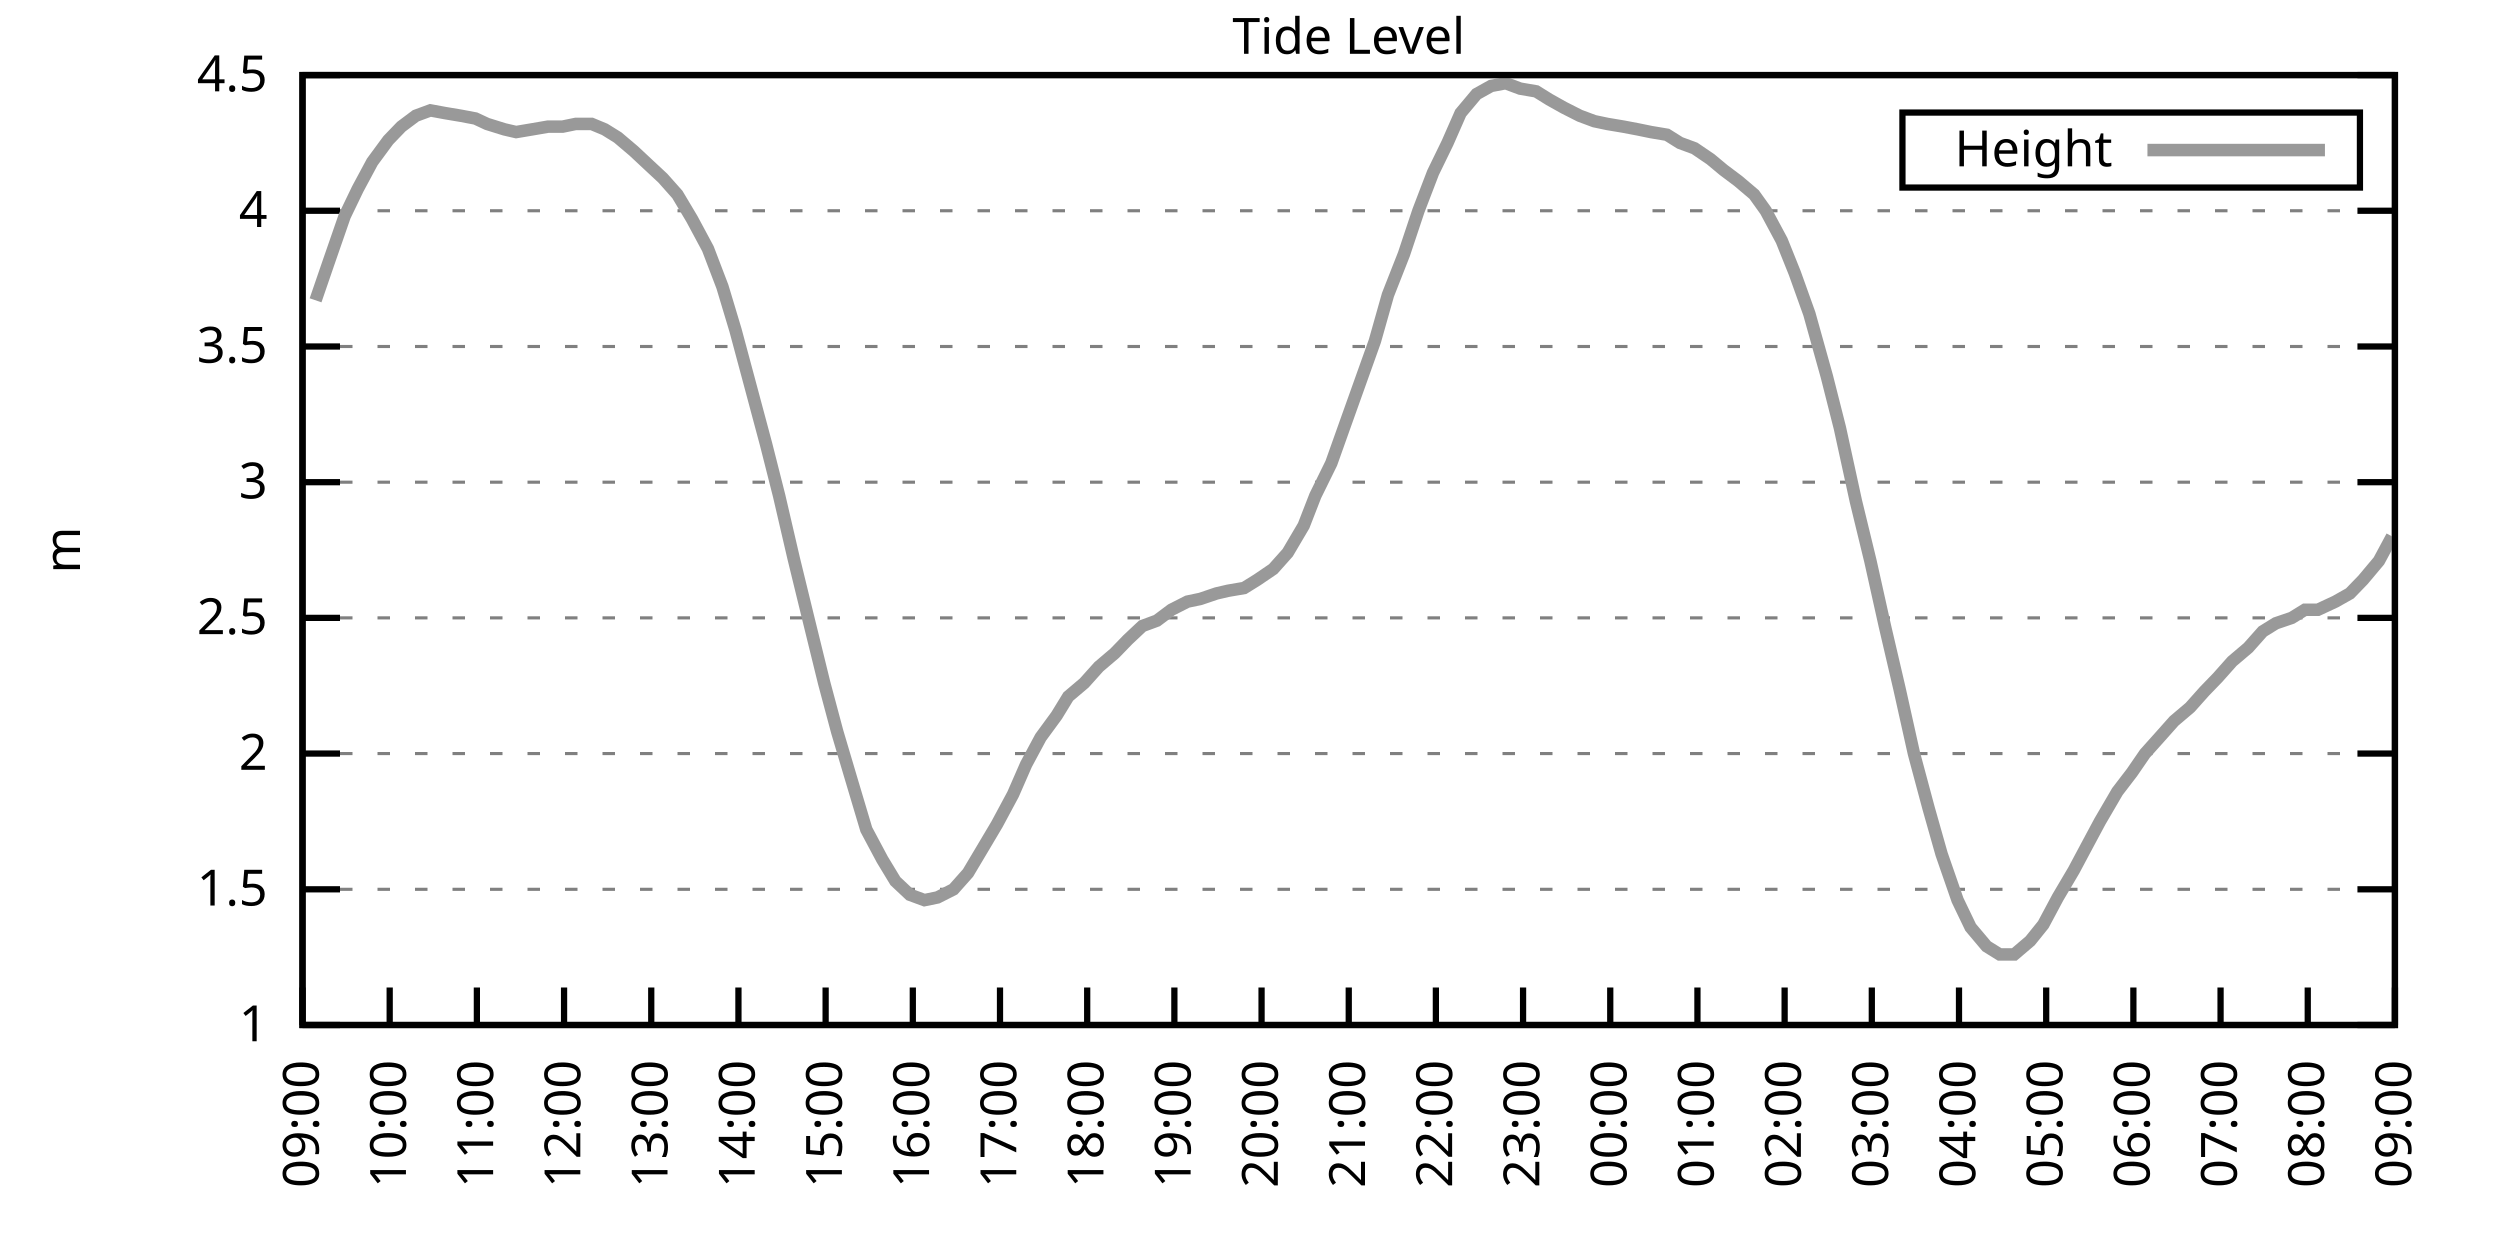
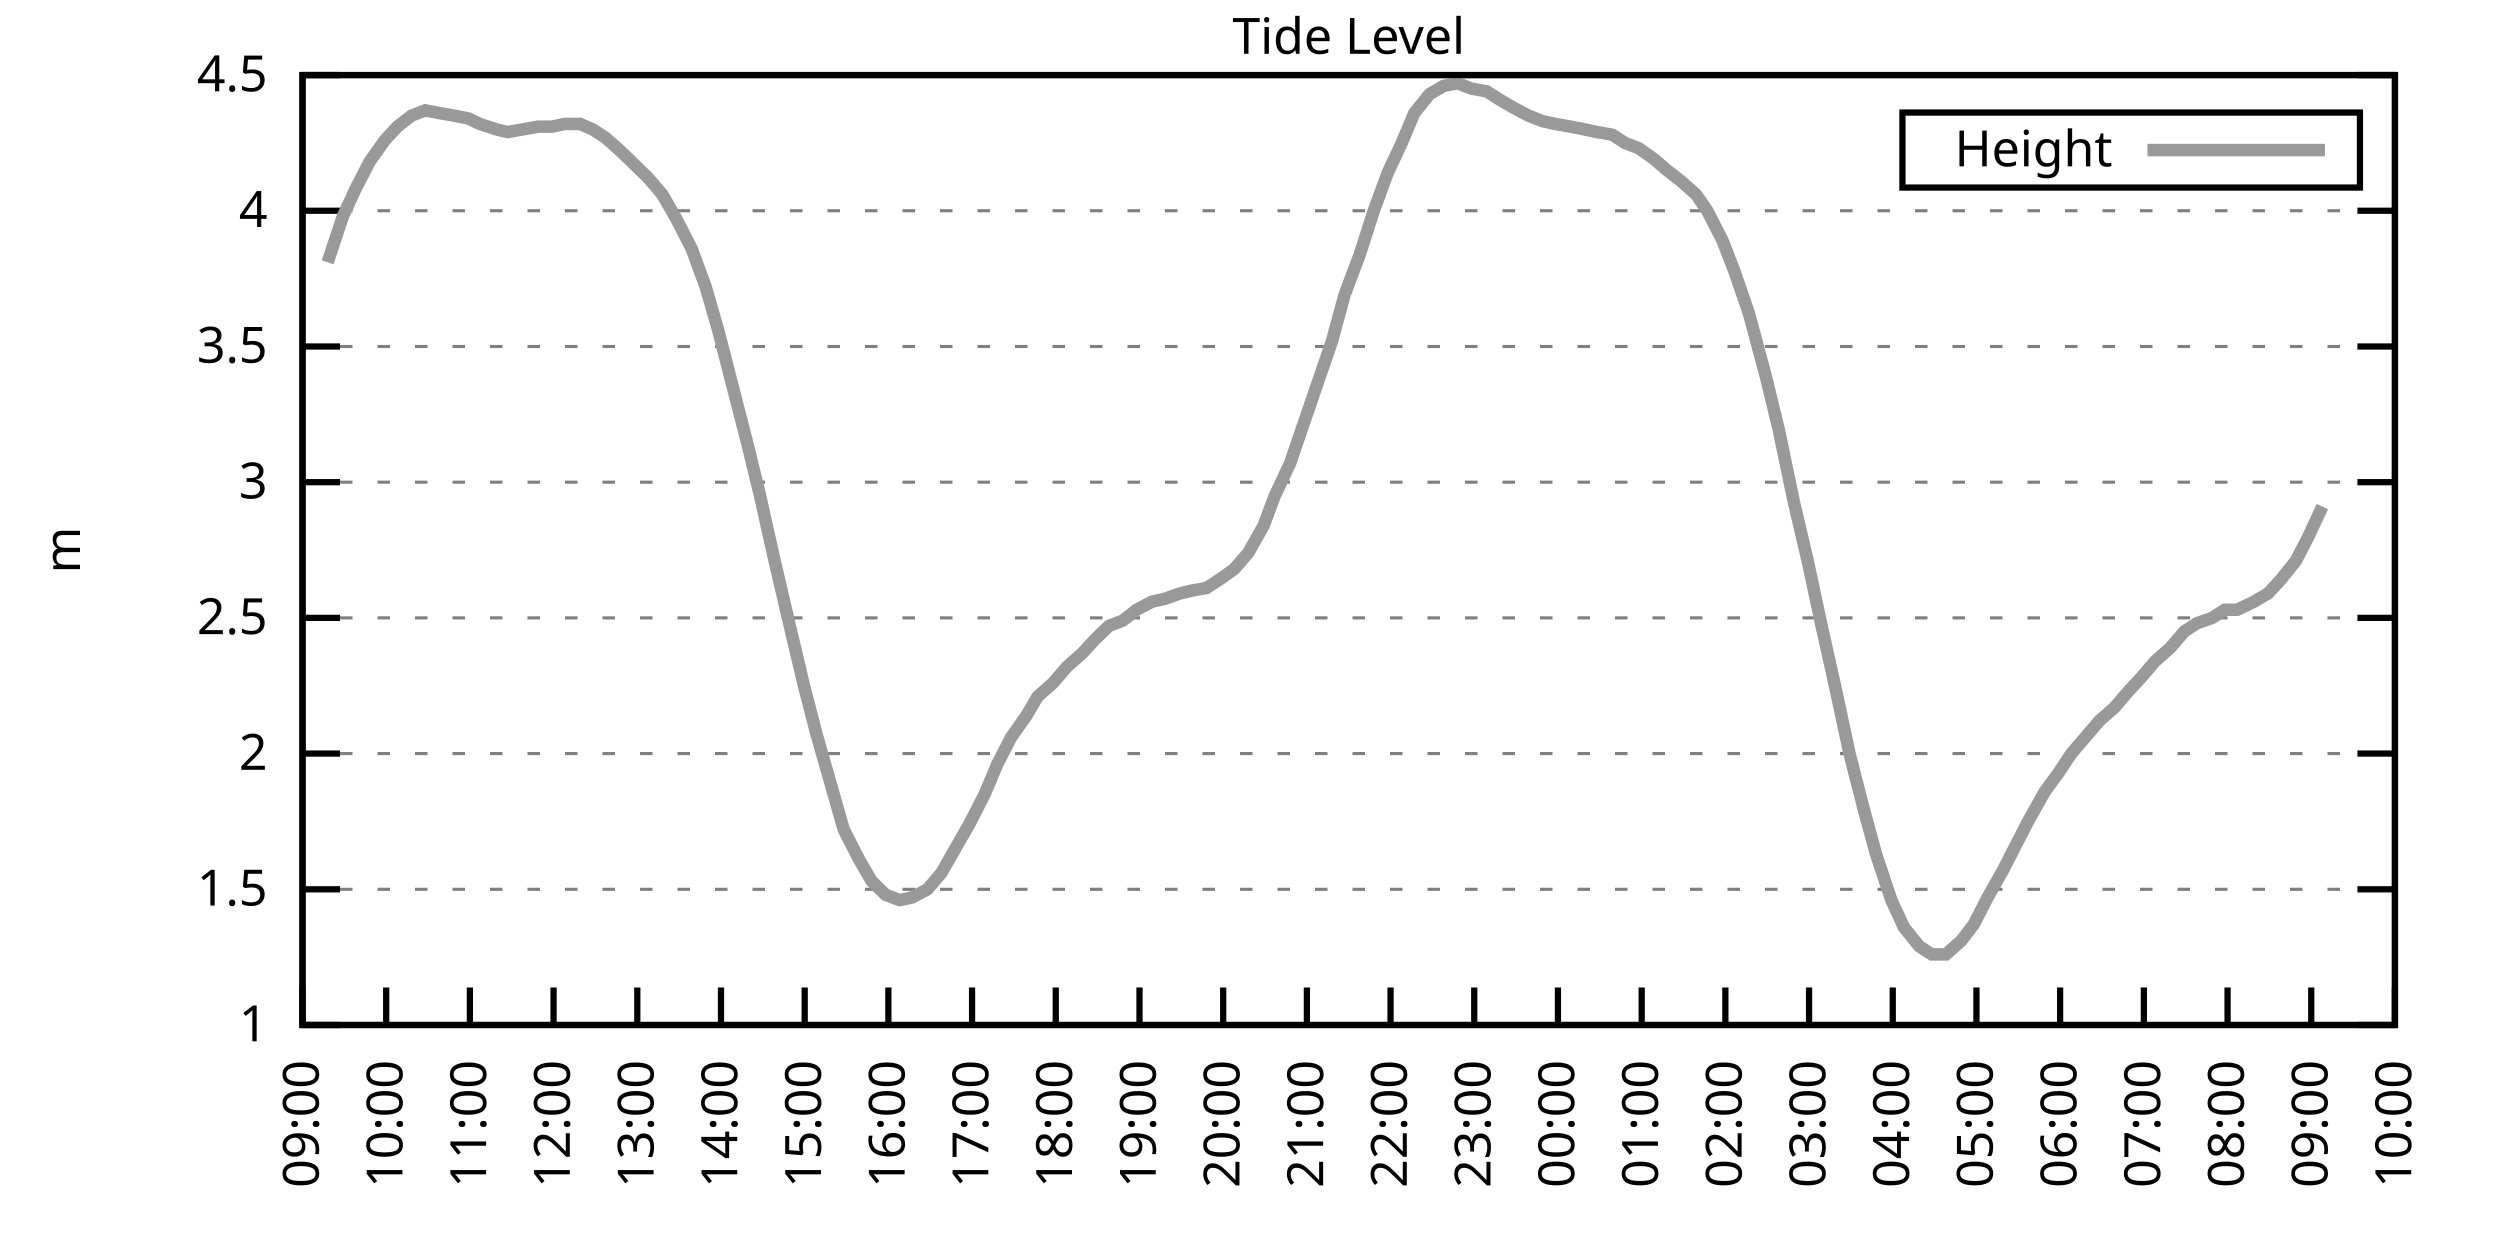
<svg xmlns="http://www.w3.org/2000/svg" xmlns:xlink="http://www.w3.org/1999/xlink" width="400" height="200" viewBox="0 0 400 200">
  <g id="gnuplot_canvas">
    <rect x="0" y="0" width="400" height="200" fill="none" />
    <defs>
      <circle id="gpDot" r="0.5" stroke-width="0.5" stroke="currentColor" />
      <path id="gpPt0" stroke-width="0.333" stroke="currentColor" d="M-1,0 h2 M0,-1 v2" />
      <path id="gpPt1" stroke-width="0.333" stroke="currentColor" d="M-1,-1 L1,1 M1,-1 L-1,1" />
      <path id="gpPt2" stroke-width="0.333" stroke="currentColor" d="M-1,0 L1,0 M0,-1 L0,1 M-1,-1 L1,1 M-1,1 L1,-1" />
      <rect id="gpPt3" stroke-width="0.333" stroke="currentColor" x="-1" y="-1" width="2" height="2" />
      <rect id="gpPt4" stroke-width="0.333" stroke="currentColor" fill="currentColor" x="-1" y="-1" width="2" height="2" />
      <circle id="gpPt5" stroke-width="0.333" stroke="currentColor" cx="0" cy="0" r="1" />
      <use xlink:href="#gpPt5" id="gpPt6" fill="currentColor" stroke="none" />
      <path id="gpPt7" stroke-width="0.333" stroke="currentColor" d="M0,-1.33 L-1.33,0.67 L1.33,0.67 z" />
      <use xlink:href="#gpPt7" id="gpPt8" fill="currentColor" stroke="none" />
      <use xlink:href="#gpPt7" id="gpPt9" stroke="currentColor" transform="rotate(180)" />
      <use xlink:href="#gpPt9" id="gpPt10" fill="currentColor" stroke="none" />
      <use xlink:href="#gpPt3" id="gpPt11" stroke="currentColor" transform="rotate(45)" />
      <use xlink:href="#gpPt11" id="gpPt12" fill="currentColor" stroke="none" />
      <path id="gpPt13" stroke-width="0.333" stroke="currentColor" d="M0,1.330 L1.265,0.411 L0.782,-1.067 L-0.782,-1.076 L-1.265,0.411 z" />
      <use xlink:href="#gpPt13" id="gpPt14" fill="currentColor" stroke="none" />
      <filter id="textbox" filterUnits="objectBoundingBox" x="0" y="0" height="1" width="1">
        <feFlood flood-color="white" flood-opacity="1" result="bgnd" />
        <feComposite in="SourceGraphic" in2="bgnd" operator="atop" />
      </filter>
      <filter id="greybox" filterUnits="objectBoundingBox" x="0" y="0" height="1" width="1">
        <feFlood flood-color="lightgrey" flood-opacity="1" result="grey" />
        <feComposite in="SourceGraphic" in2="grey" operator="atop" />
      </filter>
    </defs>
    <g fill="none" color="white" stroke="currentColor" stroke-width="1.00" stroke-linecap="butt" stroke-linejoin="miter">
</g>
    <g fill="none" color="black" stroke="currentColor" stroke-width="1.00" stroke-linecap="butt" stroke-linejoin="miter">
      <g stroke="none" shape-rendering="crispEdges">
        <polygon fill="rgb(255, 255, 255)" points="48.40,164.00 383.18,164.00 383.18,12.02 48.40,12.02 " />
      </g>
    </g>
    <g fill="none" color="black" stroke="currentColor" stroke-width="1.00" stroke-linecap="butt" stroke-linejoin="miter">
</g>
    <g fill="none" color="black" stroke="black" stroke-width="0.50" stroke-linecap="butt" stroke-linejoin="miter">
</g>
    <g fill="none" color="gray" stroke="currentColor" stroke-width="0.50" stroke-linecap="butt" stroke-linejoin="miter">
      <path stroke="gray" stroke-dasharray="2,4" class="gridline" d="M48.40,164.00 L383.19,164.00  " />
    </g>
    <g fill="none" color="gray" stroke="gray" stroke-width="1.00" stroke-linecap="butt" stroke-linejoin="miter">
</g>
    <g fill="none" color="black" stroke="currentColor" stroke-width="1.00" stroke-linecap="butt" stroke-linejoin="miter">
      <path stroke="black" d="M48.40,164.00 L54.40,164.00 M383.19,164.00 L377.19,164.00  " />
      <g transform="translate(42.80,166.60)" stroke="none" fill="black" font-family="Sans" font-size="8.00" text-anchor="end">
        <text>
          <tspan font-family="Sans"> 1</tspan>
        </text>
      </g>
    </g>
    <g fill="none" color="black" stroke="currentColor" stroke-width="1.00" stroke-linecap="butt" stroke-linejoin="miter">
</g>
    <g fill="none" color="black" stroke="black" stroke-width="0.50" stroke-linecap="butt" stroke-linejoin="miter">
</g>
    <g fill="none" color="gray" stroke="currentColor" stroke-width="0.50" stroke-linecap="butt" stroke-linejoin="miter">
      <path stroke="gray" stroke-dasharray="2,4" class="gridline" d="M48.40,142.29 L383.19,142.29  " />
    </g>
    <g fill="none" color="gray" stroke="gray" stroke-width="1.00" stroke-linecap="butt" stroke-linejoin="miter">
</g>
    <g fill="none" color="black" stroke="currentColor" stroke-width="1.00" stroke-linecap="butt" stroke-linejoin="miter">
      <path stroke="black" d="M48.40,142.29 L54.40,142.29 M383.19,142.29 L377.19,142.29  " />
      <g transform="translate(42.80,144.89)" stroke="none" fill="black" font-family="Sans" font-size="8.00" text-anchor="end">
        <text>
          <tspan font-family="Sans"> 1.5</tspan>
        </text>
      </g>
    </g>
    <g fill="none" color="black" stroke="currentColor" stroke-width="1.00" stroke-linecap="butt" stroke-linejoin="miter">
</g>
    <g fill="none" color="black" stroke="black" stroke-width="0.50" stroke-linecap="butt" stroke-linejoin="miter">
</g>
    <g fill="none" color="gray" stroke="currentColor" stroke-width="0.50" stroke-linecap="butt" stroke-linejoin="miter">
      <path stroke="gray" stroke-dasharray="2,4" class="gridline" d="M48.40,120.57 L383.19,120.57  " />
    </g>
    <g fill="none" color="gray" stroke="gray" stroke-width="1.00" stroke-linecap="butt" stroke-linejoin="miter">
</g>
    <g fill="none" color="black" stroke="currentColor" stroke-width="1.00" stroke-linecap="butt" stroke-linejoin="miter">
      <path stroke="black" d="M48.40,120.57 L54.40,120.57 M383.19,120.57 L377.19,120.57  " />
      <g transform="translate(42.80,123.17)" stroke="none" fill="black" font-family="Sans" font-size="8.00" text-anchor="end">
        <text>
          <tspan font-family="Sans"> 2</tspan>
        </text>
      </g>
    </g>
    <g fill="none" color="black" stroke="currentColor" stroke-width="1.00" stroke-linecap="butt" stroke-linejoin="miter">
</g>
    <g fill="none" color="black" stroke="black" stroke-width="0.50" stroke-linecap="butt" stroke-linejoin="miter">
</g>
    <g fill="none" color="gray" stroke="currentColor" stroke-width="0.50" stroke-linecap="butt" stroke-linejoin="miter">
      <path stroke="gray" stroke-dasharray="2,4" class="gridline" d="M48.40,98.86 L383.19,98.86  " />
    </g>
    <g fill="none" color="gray" stroke="gray" stroke-width="1.00" stroke-linecap="butt" stroke-linejoin="miter">
</g>
    <g fill="none" color="black" stroke="currentColor" stroke-width="1.00" stroke-linecap="butt" stroke-linejoin="miter">
      <path stroke="black" d="M48.40,98.86 L54.40,98.86 M383.19,98.86 L377.19,98.86  " />
      <g transform="translate(42.80,101.46)" stroke="none" fill="black" font-family="Sans" font-size="8.00" text-anchor="end">
        <text>
          <tspan font-family="Sans"> 2.5</tspan>
        </text>
      </g>
    </g>
    <g fill="none" color="black" stroke="currentColor" stroke-width="1.00" stroke-linecap="butt" stroke-linejoin="miter">
</g>
    <g fill="none" color="black" stroke="black" stroke-width="0.50" stroke-linecap="butt" stroke-linejoin="miter">
</g>
    <g fill="none" color="gray" stroke="currentColor" stroke-width="0.50" stroke-linecap="butt" stroke-linejoin="miter">
      <path stroke="gray" stroke-dasharray="2,4" class="gridline" d="M48.40,77.15 L383.19,77.15  " />
    </g>
    <g fill="none" color="gray" stroke="gray" stroke-width="1.00" stroke-linecap="butt" stroke-linejoin="miter">
</g>
    <g fill="none" color="black" stroke="currentColor" stroke-width="1.00" stroke-linecap="butt" stroke-linejoin="miter">
      <path stroke="black" d="M48.40,77.15 L54.40,77.15 M383.19,77.15 L377.19,77.15  " />
      <g transform="translate(42.80,79.75)" stroke="none" fill="black" font-family="Sans" font-size="8.00" text-anchor="end">
        <text>
          <tspan font-family="Sans"> 3</tspan>
        </text>
      </g>
    </g>
    <g fill="none" color="black" stroke="currentColor" stroke-width="1.00" stroke-linecap="butt" stroke-linejoin="miter">
</g>
    <g fill="none" color="black" stroke="black" stroke-width="0.50" stroke-linecap="butt" stroke-linejoin="miter">
</g>
    <g fill="none" color="gray" stroke="currentColor" stroke-width="0.50" stroke-linecap="butt" stroke-linejoin="miter">
      <path stroke="gray" stroke-dasharray="2,4" class="gridline" d="M48.40,55.44 L383.19,55.44  " />
    </g>
    <g fill="none" color="gray" stroke="gray" stroke-width="1.00" stroke-linecap="butt" stroke-linejoin="miter">
</g>
    <g fill="none" color="black" stroke="currentColor" stroke-width="1.00" stroke-linecap="butt" stroke-linejoin="miter">
      <path stroke="black" d="M48.40,55.44 L54.40,55.44 M383.19,55.44 L377.19,55.44  " />
      <g transform="translate(42.80,58.04)" stroke="none" fill="black" font-family="Sans" font-size="8.00" text-anchor="end">
        <text>
          <tspan font-family="Sans"> 3.5</tspan>
        </text>
      </g>
    </g>
    <g fill="none" color="black" stroke="currentColor" stroke-width="1.00" stroke-linecap="butt" stroke-linejoin="miter">
</g>
    <g fill="none" color="black" stroke="black" stroke-width="0.50" stroke-linecap="butt" stroke-linejoin="miter">
</g>
    <g fill="none" color="gray" stroke="currentColor" stroke-width="0.50" stroke-linecap="butt" stroke-linejoin="miter">
      <path stroke="gray" stroke-dasharray="2,4" class="gridline" d="M48.40,33.72 L383.19,33.72  " />
    </g>
    <g fill="none" color="gray" stroke="gray" stroke-width="1.00" stroke-linecap="butt" stroke-linejoin="miter">
</g>
    <g fill="none" color="black" stroke="currentColor" stroke-width="1.00" stroke-linecap="butt" stroke-linejoin="miter">
      <path stroke="black" d="M48.40,33.72 L54.40,33.72 M383.19,33.72 L377.19,33.72  " />
      <g transform="translate(42.80,36.32)" stroke="none" fill="black" font-family="Sans" font-size="8.00" text-anchor="end">
        <text>
          <tspan font-family="Sans"> 4</tspan>
        </text>
      </g>
    </g>
    <g fill="none" color="black" stroke="currentColor" stroke-width="1.00" stroke-linecap="butt" stroke-linejoin="miter">
</g>
    <g fill="none" color="black" stroke="black" stroke-width="0.50" stroke-linecap="butt" stroke-linejoin="miter">
</g>
    <g fill="none" color="gray" stroke="currentColor" stroke-width="0.50" stroke-linecap="butt" stroke-linejoin="miter">
      <path stroke="gray" stroke-dasharray="2,4" class="gridline" d="M48.40,12.01 L383.19,12.01  " />
    </g>
    <g fill="none" color="gray" stroke="gray" stroke-width="1.00" stroke-linecap="butt" stroke-linejoin="miter">
</g>
    <g fill="none" color="black" stroke="currentColor" stroke-width="1.00" stroke-linecap="butt" stroke-linejoin="miter">
      <path stroke="black" d="M48.40,12.01 L54.40,12.01 M383.19,12.01 L377.19,12.01  " />
      <g transform="translate(42.80,14.61)" stroke="none" fill="black" font-family="Sans" font-size="8.00" text-anchor="end">
        <text>
          <tspan font-family="Sans"> 4.5</tspan>
        </text>
      </g>
    </g>
    <g fill="none" color="black" stroke="currentColor" stroke-width="1.00" stroke-linecap="butt" stroke-linejoin="miter">
      <path stroke="black" d="M48.40,164.00 L48.40,158.00  " />
      <g transform="translate(51.00,169.60) rotate(270.00)" stroke="none" fill="black" font-family="Sans" font-size="8.00" text-anchor="end">
        <text>
          <tspan font-family="Sans">09:00</tspan>
        </text>
      </g>
    </g>
    <g fill="none" color="black" stroke="currentColor" stroke-width="1.00" stroke-linecap="butt" stroke-linejoin="miter">
-       <path stroke="black" d="M62.35,164.00 L62.35,158.00  " />
-       <g transform="translate(64.95,169.60) rotate(270.00)" stroke="none" fill="black" font-family="Sans" font-size="8.00" text-anchor="end">
+       <path stroke="black" d="M61.79,164.00 L61.79,158.00  " />
+       <g transform="translate(64.39,169.60) rotate(270.00)" stroke="none" fill="black" font-family="Sans" font-size="8.00" text-anchor="end">
        <text>
          <tspan font-family="Sans">10:00</tspan>
        </text>
      </g>
    </g>
    <g fill="none" color="black" stroke="currentColor" stroke-width="1.00" stroke-linecap="butt" stroke-linejoin="miter">
-       <path stroke="black" d="M76.30,164.00 L76.30,158.00  " />
-       <g transform="translate(78.90,169.60) rotate(270.00)" stroke="none" fill="black" font-family="Sans" font-size="8.00" text-anchor="end">
+       <path stroke="black" d="M75.18,164.00 L75.18,158.00  " />
+       <g transform="translate(77.78,169.60) rotate(270.00)" stroke="none" fill="black" font-family="Sans" font-size="8.00" text-anchor="end">
        <text>
          <tspan font-family="Sans">11:00</tspan>
        </text>
      </g>
    </g>
    <g fill="none" color="black" stroke="currentColor" stroke-width="1.00" stroke-linecap="butt" stroke-linejoin="miter">
-       <path stroke="black" d="M90.25,164.00 L90.25,158.00  " />
-       <g transform="translate(92.85,169.60) rotate(270.00)" stroke="none" fill="black" font-family="Sans" font-size="8.00" text-anchor="end">
+       <path stroke="black" d="M88.57,164.00 L88.57,158.00  " />
+       <g transform="translate(91.17,169.60) rotate(270.00)" stroke="none" fill="black" font-family="Sans" font-size="8.00" text-anchor="end">
        <text>
          <tspan font-family="Sans">12:00</tspan>
        </text>
      </g>
    </g>
    <g fill="none" color="black" stroke="currentColor" stroke-width="1.00" stroke-linecap="butt" stroke-linejoin="miter">
-       <path stroke="black" d="M104.20,164.00 L104.20,158.00  " />
-       <g transform="translate(106.80,169.60) rotate(270.00)" stroke="none" fill="black" font-family="Sans" font-size="8.00" text-anchor="end">
+       <path stroke="black" d="M101.97,164.00 L101.97,158.00  " />
+       <g transform="translate(104.57,169.60) rotate(270.00)" stroke="none" fill="black" font-family="Sans" font-size="8.00" text-anchor="end">
        <text>
          <tspan font-family="Sans">13:00</tspan>
        </text>
      </g>
    </g>
    <g fill="none" color="black" stroke="currentColor" stroke-width="1.00" stroke-linecap="butt" stroke-linejoin="miter">
-       <path stroke="black" d="M118.15,164.00 L118.15,158.00  " />
-       <g transform="translate(120.75,169.60) rotate(270.00)" stroke="none" fill="black" font-family="Sans" font-size="8.00" text-anchor="end">
+       <path stroke="black" d="M115.36,164.00 L115.36,158.00  " />
+       <g transform="translate(117.96,169.60) rotate(270.00)" stroke="none" fill="black" font-family="Sans" font-size="8.00" text-anchor="end">
        <text>
          <tspan font-family="Sans">14:00</tspan>
        </text>
      </g>
    </g>
    <g fill="none" color="black" stroke="currentColor" stroke-width="1.00" stroke-linecap="butt" stroke-linejoin="miter">
-       <path stroke="black" d="M132.10,164.00 L132.10,158.00  " />
-       <g transform="translate(134.70,169.60) rotate(270.00)" stroke="none" fill="black" font-family="Sans" font-size="8.00" text-anchor="end">
+       <path stroke="black" d="M128.75,164.00 L128.75,158.00  " />
+       <g transform="translate(131.35,169.60) rotate(270.00)" stroke="none" fill="black" font-family="Sans" font-size="8.00" text-anchor="end">
        <text>
          <tspan font-family="Sans">15:00</tspan>
        </text>
      </g>
    </g>
    <g fill="none" color="black" stroke="currentColor" stroke-width="1.00" stroke-linecap="butt" stroke-linejoin="miter">
-       <path stroke="black" d="M146.05,164.00 L146.05,158.00  " />
-       <g transform="translate(148.65,169.60) rotate(270.00)" stroke="none" fill="black" font-family="Sans" font-size="8.00" text-anchor="end">
+       <path stroke="black" d="M142.14,164.00 L142.14,158.00  " />
+       <g transform="translate(144.74,169.60) rotate(270.00)" stroke="none" fill="black" font-family="Sans" font-size="8.00" text-anchor="end">
        <text>
          <tspan font-family="Sans">16:00</tspan>
        </text>
      </g>
    </g>
    <g fill="none" color="black" stroke="currentColor" stroke-width="1.00" stroke-linecap="butt" stroke-linejoin="miter">
-       <path stroke="black" d="M160.00,164.00 L160.00,158.00  " />
-       <g transform="translate(162.60,169.60) rotate(270.00)" stroke="none" fill="black" font-family="Sans" font-size="8.00" text-anchor="end">
+       <path stroke="black" d="M155.53,164.00 L155.53,158.00  " />
+       <g transform="translate(158.13,169.60) rotate(270.00)" stroke="none" fill="black" font-family="Sans" font-size="8.00" text-anchor="end">
        <text>
          <tspan font-family="Sans">17:00</tspan>
        </text>
      </g>
    </g>
    <g fill="none" color="black" stroke="currentColor" stroke-width="1.00" stroke-linecap="butt" stroke-linejoin="miter">
-       <path stroke="black" d="M173.95,164.00 L173.95,158.00  " />
-       <g transform="translate(176.55,169.60) rotate(270.00)" stroke="none" fill="black" font-family="Sans" font-size="8.00" text-anchor="end">
+       <path stroke="black" d="M168.92,164.00 L168.92,158.00  " />
+       <g transform="translate(171.52,169.60) rotate(270.00)" stroke="none" fill="black" font-family="Sans" font-size="8.00" text-anchor="end">
        <text>
          <tspan font-family="Sans">18:00</tspan>
        </text>
      </g>
    </g>
    <g fill="none" color="black" stroke="currentColor" stroke-width="1.00" stroke-linecap="butt" stroke-linejoin="miter">
-       <path stroke="black" d="M187.90,164.00 L187.90,158.00  " />
-       <g transform="translate(190.50,169.60) rotate(270.00)" stroke="none" fill="black" font-family="Sans" font-size="8.00" text-anchor="end">
+       <path stroke="black" d="M182.32,164.00 L182.32,158.00  " />
+       <g transform="translate(184.92,169.60) rotate(270.00)" stroke="none" fill="black" font-family="Sans" font-size="8.00" text-anchor="end">
        <text>
          <tspan font-family="Sans">19:00</tspan>
        </text>
      </g>
    </g>
    <g fill="none" color="black" stroke="currentColor" stroke-width="1.00" stroke-linecap="butt" stroke-linejoin="miter">
-       <path stroke="black" d="M201.85,164.00 L201.85,158.00  " />
-       <g transform="translate(204.45,169.60) rotate(270.00)" stroke="none" fill="black" font-family="Sans" font-size="8.00" text-anchor="end">
+       <path stroke="black" d="M195.71,164.00 L195.71,158.00  " />
+       <g transform="translate(198.31,169.60) rotate(270.00)" stroke="none" fill="black" font-family="Sans" font-size="8.00" text-anchor="end">
        <text>
          <tspan font-family="Sans">20:00</tspan>
        </text>
      </g>
    </g>
    <g fill="none" color="black" stroke="currentColor" stroke-width="1.00" stroke-linecap="butt" stroke-linejoin="miter">
-       <path stroke="black" d="M215.80,164.00 L215.80,158.00  " />
-       <g transform="translate(218.40,169.60) rotate(270.00)" stroke="none" fill="black" font-family="Sans" font-size="8.00" text-anchor="end">
+       <path stroke="black" d="M209.10,164.00 L209.10,158.00  " />
+       <g transform="translate(211.70,169.60) rotate(270.00)" stroke="none" fill="black" font-family="Sans" font-size="8.00" text-anchor="end">
        <text>
          <tspan font-family="Sans">21:00</tspan>
        </text>
      </g>
    </g>
    <g fill="none" color="black" stroke="currentColor" stroke-width="1.00" stroke-linecap="butt" stroke-linejoin="miter">
-       <path stroke="black" d="M229.74,164.00 L229.74,158.00  " />
-       <g transform="translate(232.34,169.60) rotate(270.00)" stroke="none" fill="black" font-family="Sans" font-size="8.00" text-anchor="end">
+       <path stroke="black" d="M222.49,164.00 L222.49,158.00  " />
+       <g transform="translate(225.09,169.60) rotate(270.00)" stroke="none" fill="black" font-family="Sans" font-size="8.00" text-anchor="end">
        <text>
          <tspan font-family="Sans">22:00</tspan>
        </text>
      </g>
    </g>
    <g fill="none" color="black" stroke="currentColor" stroke-width="1.00" stroke-linecap="butt" stroke-linejoin="miter">
-       <path stroke="black" d="M243.69,164.00 L243.69,158.00  " />
-       <g transform="translate(246.29,169.60) rotate(270.00)" stroke="none" fill="black" font-family="Sans" font-size="8.00" text-anchor="end">
+       <path stroke="black" d="M235.88,164.00 L235.88,158.00  " />
+       <g transform="translate(238.48,169.60) rotate(270.00)" stroke="none" fill="black" font-family="Sans" font-size="8.00" text-anchor="end">
        <text>
          <tspan font-family="Sans">23:00</tspan>
        </text>
      </g>
    </g>
    <g fill="none" color="black" stroke="currentColor" stroke-width="1.00" stroke-linecap="butt" stroke-linejoin="miter">
-       <path stroke="black" d="M257.64,164.00 L257.64,158.00  " />
-       <g transform="translate(260.24,169.60) rotate(270.00)" stroke="none" fill="black" font-family="Sans" font-size="8.00" text-anchor="end">
+       <path stroke="black" d="M249.27,164.00 L249.27,158.00  " />
+       <g transform="translate(251.87,169.60) rotate(270.00)" stroke="none" fill="black" font-family="Sans" font-size="8.00" text-anchor="end">
        <text>
          <tspan font-family="Sans">00:00</tspan>
        </text>
      </g>
    </g>
    <g fill="none" color="black" stroke="currentColor" stroke-width="1.00" stroke-linecap="butt" stroke-linejoin="miter">
-       <path stroke="black" d="M271.59,164.00 L271.59,158.00  " />
-       <g transform="translate(274.19,169.60) rotate(270.00)" stroke="none" fill="black" font-family="Sans" font-size="8.00" text-anchor="end">
+       <path stroke="black" d="M262.67,164.00 L262.67,158.00  " />
+       <g transform="translate(265.27,169.60) rotate(270.00)" stroke="none" fill="black" font-family="Sans" font-size="8.00" text-anchor="end">
        <text>
          <tspan font-family="Sans">01:00</tspan>
        </text>
      </g>
    </g>
    <g fill="none" color="black" stroke="currentColor" stroke-width="1.00" stroke-linecap="butt" stroke-linejoin="miter">
-       <path stroke="black" d="M285.54,164.00 L285.54,158.00  " />
-       <g transform="translate(288.14,169.60) rotate(270.00)" stroke="none" fill="black" font-family="Sans" font-size="8.00" text-anchor="end">
+       <path stroke="black" d="M276.06,164.00 L276.06,158.00  " />
+       <g transform="translate(278.66,169.60) rotate(270.00)" stroke="none" fill="black" font-family="Sans" font-size="8.00" text-anchor="end">
        <text>
          <tspan font-family="Sans">02:00</tspan>
        </text>
      </g>
    </g>
    <g fill="none" color="black" stroke="currentColor" stroke-width="1.00" stroke-linecap="butt" stroke-linejoin="miter">
-       <path stroke="black" d="M299.49,164.00 L299.49,158.00  " />
-       <g transform="translate(302.09,169.60) rotate(270.00)" stroke="none" fill="black" font-family="Sans" font-size="8.00" text-anchor="end">
+       <path stroke="black" d="M289.45,164.00 L289.45,158.00  " />
+       <g transform="translate(292.05,169.60) rotate(270.00)" stroke="none" fill="black" font-family="Sans" font-size="8.00" text-anchor="end">
        <text>
          <tspan font-family="Sans">03:00</tspan>
        </text>
      </g>
    </g>
    <g fill="none" color="black" stroke="currentColor" stroke-width="1.00" stroke-linecap="butt" stroke-linejoin="miter">
-       <path stroke="black" d="M313.44,164.00 L313.44,158.00  " />
-       <g transform="translate(316.04,169.60) rotate(270.00)" stroke="none" fill="black" font-family="Sans" font-size="8.00" text-anchor="end">
+       <path stroke="black" d="M302.84,164.00 L302.84,158.00  " />
+       <g transform="translate(305.44,169.60) rotate(270.00)" stroke="none" fill="black" font-family="Sans" font-size="8.00" text-anchor="end">
        <text>
          <tspan font-family="Sans">04:00</tspan>
        </text>
      </g>
    </g>
    <g fill="none" color="black" stroke="currentColor" stroke-width="1.00" stroke-linecap="butt" stroke-linejoin="miter">
-       <path stroke="black" d="M327.39,164.00 L327.39,158.00  " />
-       <g transform="translate(329.99,169.60) rotate(270.00)" stroke="none" fill="black" font-family="Sans" font-size="8.00" text-anchor="end">
+       <path stroke="black" d="M316.23,164.00 L316.23,158.00  " />
+       <g transform="translate(318.83,169.60) rotate(270.00)" stroke="none" fill="black" font-family="Sans" font-size="8.00" text-anchor="end">
        <text>
          <tspan font-family="Sans">05:00</tspan>
        </text>
      </g>
    </g>
    <g fill="none" color="black" stroke="currentColor" stroke-width="1.00" stroke-linecap="butt" stroke-linejoin="miter">
-       <path stroke="black" d="M341.34,164.00 L341.34,158.00  " />
-       <g transform="translate(343.94,169.60) rotate(270.00)" stroke="none" fill="black" font-family="Sans" font-size="8.00" text-anchor="end">
+       <path stroke="black" d="M329.62,164.00 L329.62,158.00  " />
+       <g transform="translate(332.22,169.60) rotate(270.00)" stroke="none" fill="black" font-family="Sans" font-size="8.00" text-anchor="end">
        <text>
          <tspan font-family="Sans">06:00</tspan>
        </text>
      </g>
    </g>
    <g fill="none" color="black" stroke="currentColor" stroke-width="1.00" stroke-linecap="butt" stroke-linejoin="miter">
-       <path stroke="black" d="M355.29,164.00 L355.29,158.00  " />
-       <g transform="translate(357.89,169.60) rotate(270.00)" stroke="none" fill="black" font-family="Sans" font-size="8.00" text-anchor="end">
+       <path stroke="black" d="M343.02,164.00 L343.02,158.00  " />
+       <g transform="translate(345.62,169.60) rotate(270.00)" stroke="none" fill="black" font-family="Sans" font-size="8.00" text-anchor="end">
        <text>
          <tspan font-family="Sans">07:00</tspan>
        </text>
      </g>
    </g>
    <g fill="none" color="black" stroke="currentColor" stroke-width="1.00" stroke-linecap="butt" stroke-linejoin="miter">
-       <path stroke="black" d="M369.24,164.00 L369.24,158.00  " />
-       <g transform="translate(371.84,169.60) rotate(270.00)" stroke="none" fill="black" font-family="Sans" font-size="8.00" text-anchor="end">
+       <path stroke="black" d="M356.41,164.00 L356.41,158.00  " />
+       <g transform="translate(359.01,169.60) rotate(270.00)" stroke="none" fill="black" font-family="Sans" font-size="8.00" text-anchor="end">
        <text>
          <tspan font-family="Sans">08:00</tspan>
+         </text>
+       </g>
+     </g>
+     <g fill="none" color="black" stroke="currentColor" stroke-width="1.00" stroke-linecap="butt" stroke-linejoin="miter">
+       <path stroke="black" d="M369.80,164.00 L369.80,158.00  " />
+       <g transform="translate(372.40,169.60) rotate(270.00)" stroke="none" fill="black" font-family="Sans" font-size="8.00" text-anchor="end">
+         <text>
+           <tspan font-family="Sans">09:00</tspan>
        </text>
      </g>
    </g>
    <g fill="none" color="black" stroke="currentColor" stroke-width="1.00" stroke-linecap="butt" stroke-linejoin="miter">
      <path stroke="black" d="M383.19,164.00 L383.19,158.00  " />
      <g transform="translate(385.79,169.60) rotate(270.00)" stroke="none" fill="black" font-family="Sans" font-size="8.00" text-anchor="end">
        <text>
-           <tspan font-family="Sans">09:00</tspan>
+           <tspan font-family="Sans">10:00</tspan>
        </text>
      </g>
    </g>
    <g fill="none" color="black" stroke="currentColor" stroke-width="1.00" stroke-linecap="butt" stroke-linejoin="miter">
</g>
    <g fill="none" color="black" stroke="currentColor" stroke-width="1.00" stroke-linecap="butt" stroke-linejoin="miter">
      <path stroke="black" d="M48.40,12.01 L48.40,164.00 L383.19,164.00 L383.19,12.01 L48.40,12.01 Z  " />
    </g>
    <g fill="none" color="black" stroke="currentColor" stroke-width="1.00" stroke-linecap="butt" stroke-linejoin="miter">
</g>
    <g fill="none" color="black" stroke="currentColor" stroke-width="1.00" stroke-linecap="butt" stroke-linejoin="miter">
      <path stroke="black" d="M304.39,30.01 L304.39,18.01 L377.59,18.01 L377.59,30.01 L304.39,30.01 Z  " />
    </g>
    <g id="Tide_level_plot_1">
      <g fill="none" color="white" stroke="black" stroke-width="2.00" stroke-linecap="butt" stroke-linejoin="miter">
</g>
      <g fill="none" color="black" stroke="currentColor" stroke-width="2.00" stroke-linecap="butt" stroke-linejoin="miter">
        <g transform="translate(337.99,26.61)" stroke="none" fill="black" font-family="Sans" font-size="8.00" text-anchor="end">
          <text>
            <tspan font-family="Sans">Height</tspan>
          </text>
        </g>
      </g>
      <g fill="none" color="black" stroke="currentColor" stroke-width="2.00" stroke-linecap="butt" stroke-linejoin="miter">
-         <path stroke="rgb(153, 153, 153)" d="M343.59,24.01 L371.99,24.01 M50.49,48.05 L52.58,41.97 L55.14,34.59 L57.23,30.25 L59.56,25.91 L62.12,22.43   L64.21,20.26 L66.53,18.52 L68.86,17.66 L71.18,18.09 L73.74,18.52 L76.07,18.96 L77.93,19.83 L80.72,20.70   L82.58,21.13 L85.13,20.70 L87.69,20.26 L90.02,20.26 L92.11,19.83 L94.67,19.83 L96.76,20.70 L98.85,22.00   L101.41,24.17 L103.73,26.34 L106.06,28.51 L108.38,31.12 L110.71,35.03 L113.27,39.80 L115.59,45.88 L117.68,52.83   L119.78,60.65 L122.57,71.07 L124.66,79.32 L126.98,89.31 L129.31,98.86 L131.87,109.28 L133.96,117.10 L136.28,124.92   L138.61,132.73 L141.16,137.51 L143.26,140.98 L145.58,143.16 L147.91,144.02 L150.00,143.59 L152.56,142.29 L154.88,139.68   L157.21,135.77 L159.53,131.86 L162.09,127.09 L164.18,122.31 L166.51,117.97 L169.06,114.49 L170.92,111.45 L173.48,109.28   L175.81,106.68 L178.36,104.51 L180.46,102.34 L182.78,100.16 L185.11,99.30 L187.43,97.56 L189.99,96.26 L192.08,95.82   L194.64,94.95 L196.50,94.52 L199.06,94.08 L201.15,92.78 L203.71,91.04 L206.03,88.44 L208.59,84.10 L210.45,79.32   L213.01,74.11 L215.33,67.59 L219.98,54.57 L222.07,47.18 L224.63,40.67 L226.95,33.72 L229.28,27.64 L231.60,22.87   L233.70,18.09 L236.25,15.05 L238.58,13.75 L240.90,13.31 L243.23,14.18 L245.79,14.62 L247.88,15.92 L250.20,17.22   L252.76,18.52 L255.09,19.39 L257.18,19.83 L259.74,20.26 L262.06,20.70 L264.15,21.13 L266.71,21.56 L268.80,22.87   L271.13,23.73 L273.69,25.47 L275.78,27.21 L278.10,28.95 L280.66,31.12 L282.52,33.72 L285.08,38.50 L287.17,43.71   L289.50,50.22 L292.29,60.21 L294.38,68.46 L296.94,80.19 L299.26,89.74 L301.58,100.16 L303.91,110.15 L306.23,120.57   L308.56,129.26 L310.65,136.64 L313.21,144.02 L315.30,148.37 L317.86,151.41 L319.95,152.71 L322.28,152.71 L324.83,150.54   L326.93,147.93 L329.25,143.59 L331.81,139.25 L334.13,134.90 L335.99,131.43 L338.78,126.65 L341.11,123.61 L343.20,120.57   L345.53,117.97 L347.85,115.36 L350.41,113.19 L352.73,110.59 L354.83,108.42 L357.15,105.81 L359.71,103.64 L362.03,101.03   L364.13,99.73 L366.68,98.86 L368.78,97.56 L370.87,97.56 L373.66,96.26 L375.98,94.95 L378.08,92.78 L380.63,89.74   L382.73,85.83  " />
+         <path stroke="rgb(153, 153, 153)" d="M343.59,24.01 L371.99,24.01 M52.42,41.97 L54.87,34.59 L56.88,30.25 L59.11,25.91 L61.57,22.43 L63.58,20.26   L65.81,18.52 L68.04,17.66 L70.27,18.09 L72.73,18.52 L74.96,18.96 L76.75,19.83 L79.42,20.70 L81.21,21.13   L83.66,20.70 L86.12,20.26 L88.35,20.26 L90.36,19.83 L92.82,19.83 L94.82,20.70 L96.83,22.00 L99.29,24.17   L101.52,26.34 L103.75,28.51 L105.98,31.12 L108.22,35.03 L110.67,39.80 L112.90,45.88 L114.91,52.83 L116.92,60.65   L119.60,71.07 L121.61,79.32 L123.84,89.31 L126.07,98.86 L128.53,109.28 L130.54,117.10 L132.77,124.92 L135.00,132.73   L137.45,137.51 L139.46,140.98 L141.69,143.16 L143.93,144.02 L145.94,143.59 L148.39,142.29 L150.62,139.68 L152.85,135.77   L155.09,131.86 L157.54,127.09 L159.55,122.31 L161.78,117.97 L164.24,114.49 L166.02,111.45 L168.48,109.28 L170.71,106.68   L173.17,104.51 L175.17,102.34 L177.41,100.16 L179.64,99.30 L181.87,97.56 L184.32,96.26 L186.33,95.82 L188.79,94.95   L190.57,94.52 L193.03,94.08 L195.04,92.78 L197.49,91.04 L199.73,88.44 L202.18,84.10 L203.97,79.32 L206.42,74.11   L208.65,67.59 L213.12,54.57 L215.13,47.18 L217.58,40.67 L219.81,33.72 L222.04,27.64 L224.28,22.87 L226.29,18.09   L228.74,15.05 L230.97,13.75 L233.20,13.31 L235.44,14.18 L237.89,14.62 L239.90,15.92 L242.13,17.22 L244.59,18.52   L246.82,19.39 L248.83,19.83 L251.28,20.26 L253.51,20.70 L255.52,21.13 L257.98,21.56 L259.99,22.87 L262.22,23.73   L264.67,25.47 L266.68,27.21 L268.92,28.95 L271.37,31.12 L273.16,33.72 L275.61,38.50 L277.62,43.71 L279.85,50.22   L282.53,60.21 L284.54,68.46 L286.99,80.19 L289.23,89.74 L291.46,100.16 L293.69,110.15 L295.92,120.57 L298.15,129.26   L300.16,136.64 L302.62,144.02 L304.63,148.37 L307.08,151.41 L309.09,152.71 L311.32,152.71 L313.78,150.54 L315.79,147.93   L318.02,143.59 L320.47,139.25 L322.70,134.90 L324.49,131.43 L327.17,126.65 L329.40,123.61 L331.41,120.57 L333.64,117.97   L335.87,115.36 L338.33,113.19 L340.56,110.59 L342.57,108.42 L344.80,105.81 L347.26,103.64 L349.49,101.03 L351.50,99.73   L353.95,98.86 L355.96,97.56 L357.97,97.56 L360.65,96.26 L362.88,94.95 L364.89,92.78 L367.34,89.74 L369.35,85.83   L371.58,81.06  " />
      </g>
    </g>
    <g fill="none" color="black" stroke="currentColor" stroke-width="2.00" stroke-linecap="butt" stroke-linejoin="miter">
</g>
    <g fill="none" color="black" stroke="black" stroke-width="1.00" stroke-linecap="butt" stroke-linejoin="miter">
</g>
    <g fill="none" color="black" stroke="currentColor" stroke-width="1.00" stroke-linecap="butt" stroke-linejoin="miter">
      <path stroke="black" d="M48.40,12.01 L48.40,164.00 L383.19,164.00 L383.19,12.01 L48.40,12.01 Z  " />
      <g transform="translate(12.80,88.01) rotate(270.00)" stroke="none" fill="black" font-family="Sans" font-size="8.00" text-anchor="middle">
        <text>
          <tspan font-family="Sans">m</tspan>
        </text>
      </g>
    </g>
    <g fill="none" color="black" stroke="currentColor" stroke-width="1.00" stroke-linecap="butt" stroke-linejoin="miter">
</g>
    <g fill="none" color="black" stroke="currentColor" stroke-width="1.00" stroke-linecap="butt" stroke-linejoin="miter">
      <g transform="translate(215.79,8.61)" stroke="none" fill="black" font-family="Sans" font-size="8.00" text-anchor="middle">
        <text>
          <tspan font-family="Sans">Tide Level</tspan>
        </text>
      </g>
    </g>
    <g fill="none" color="black" stroke="currentColor" stroke-width="1.00" stroke-linecap="butt" stroke-linejoin="miter">
</g>
  </g>
</svg>
